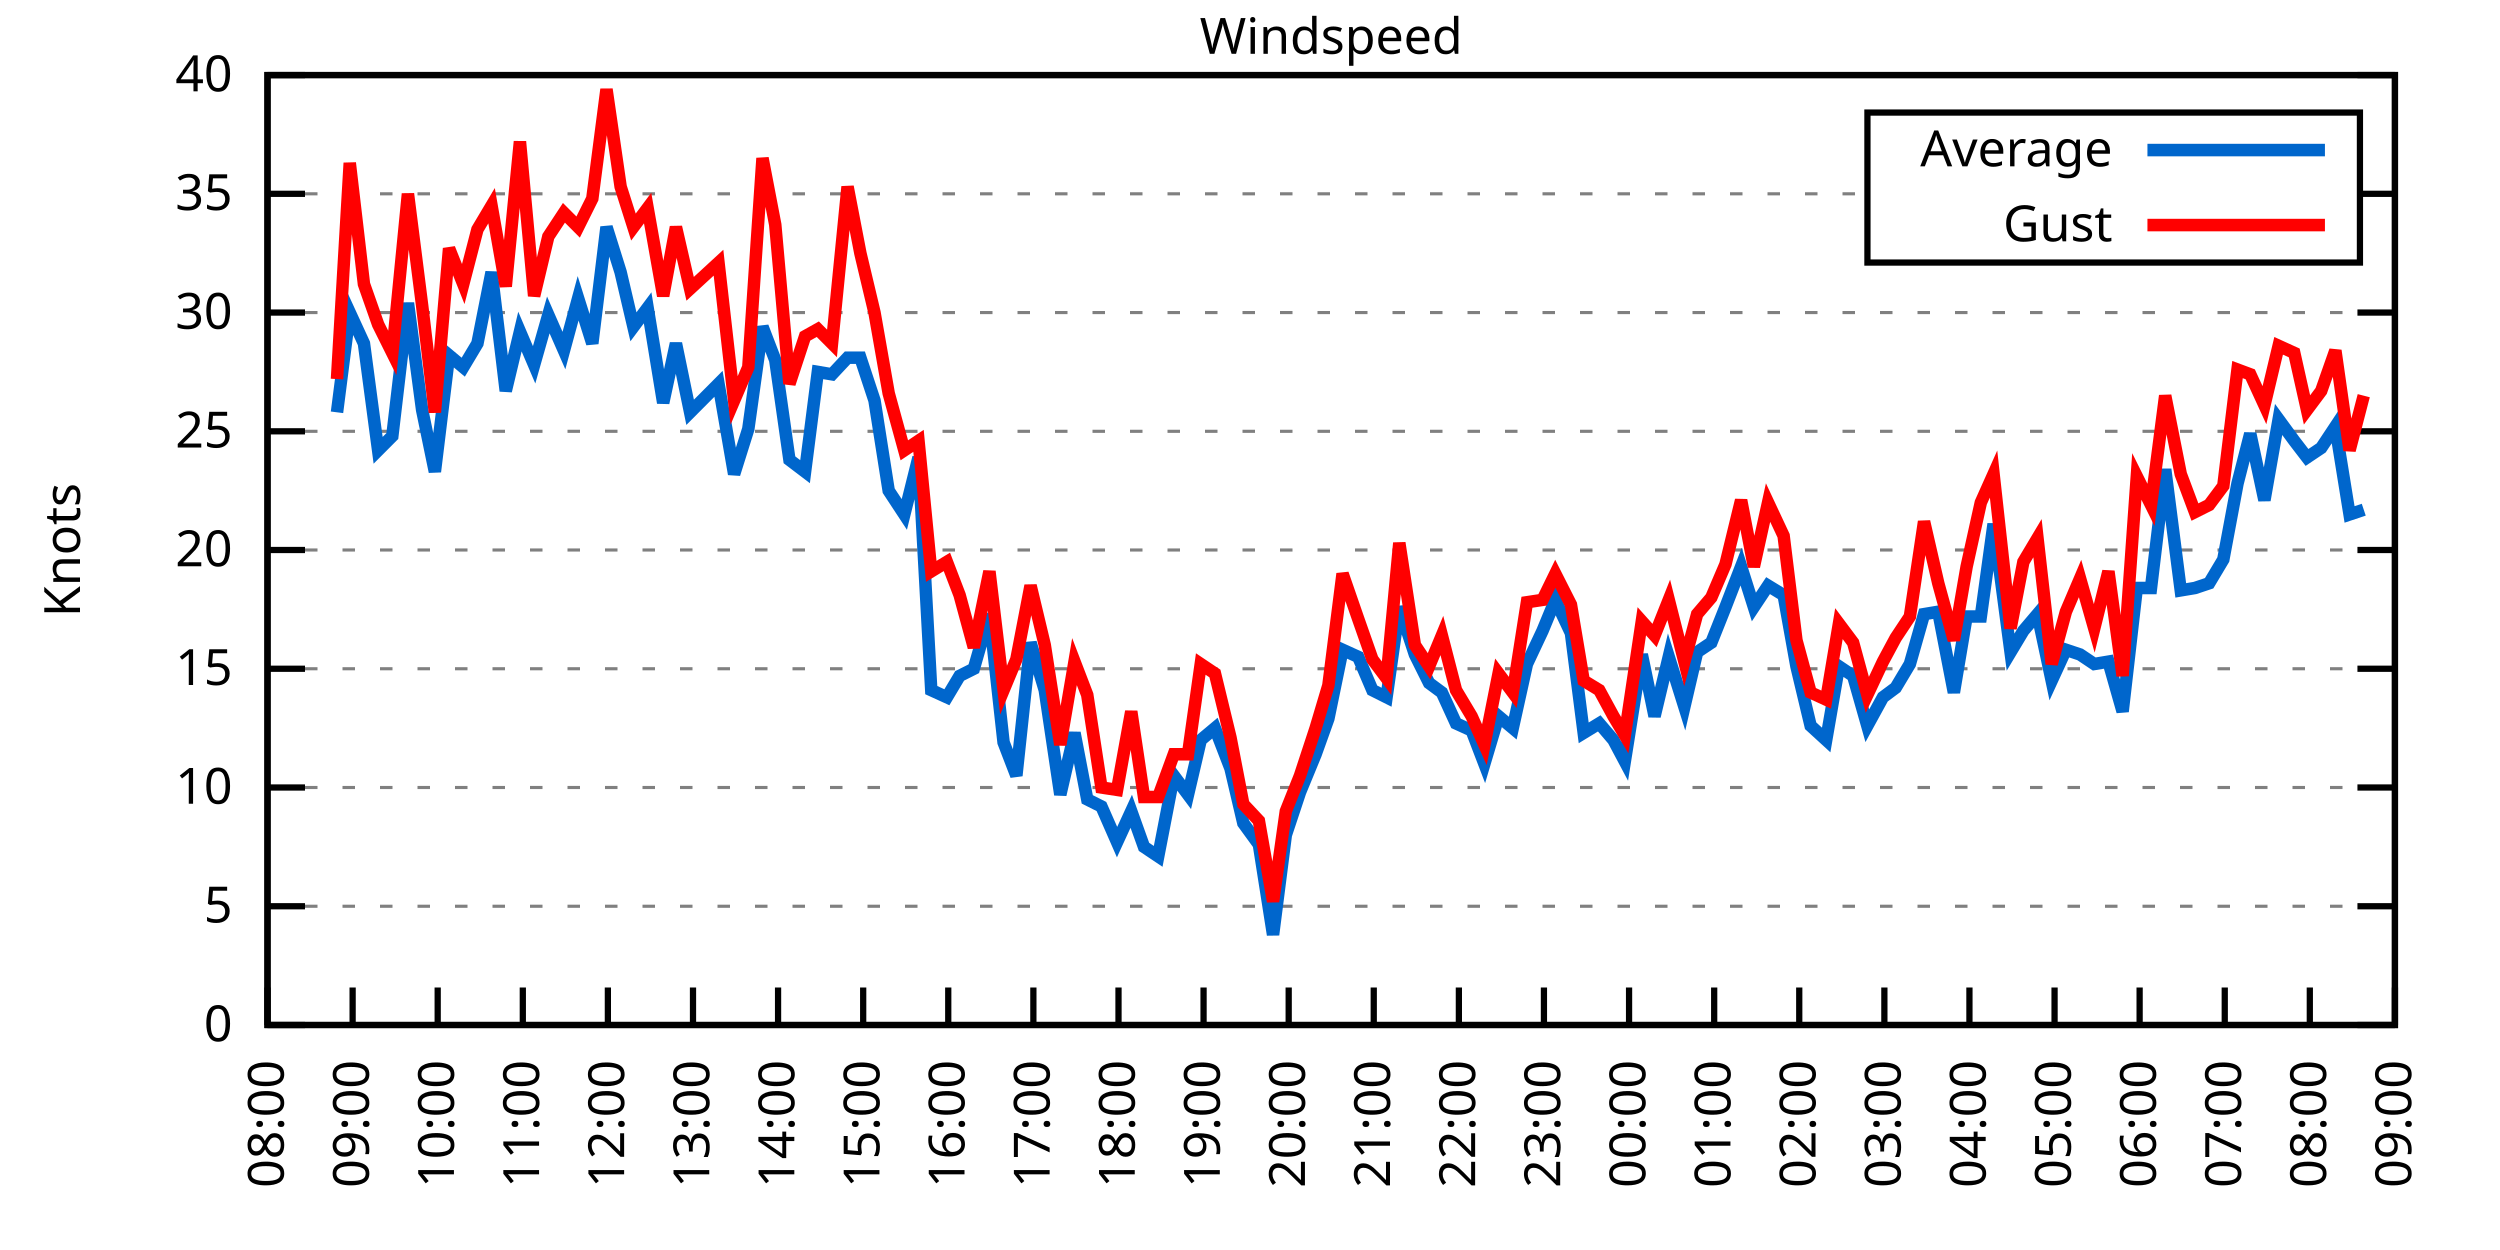
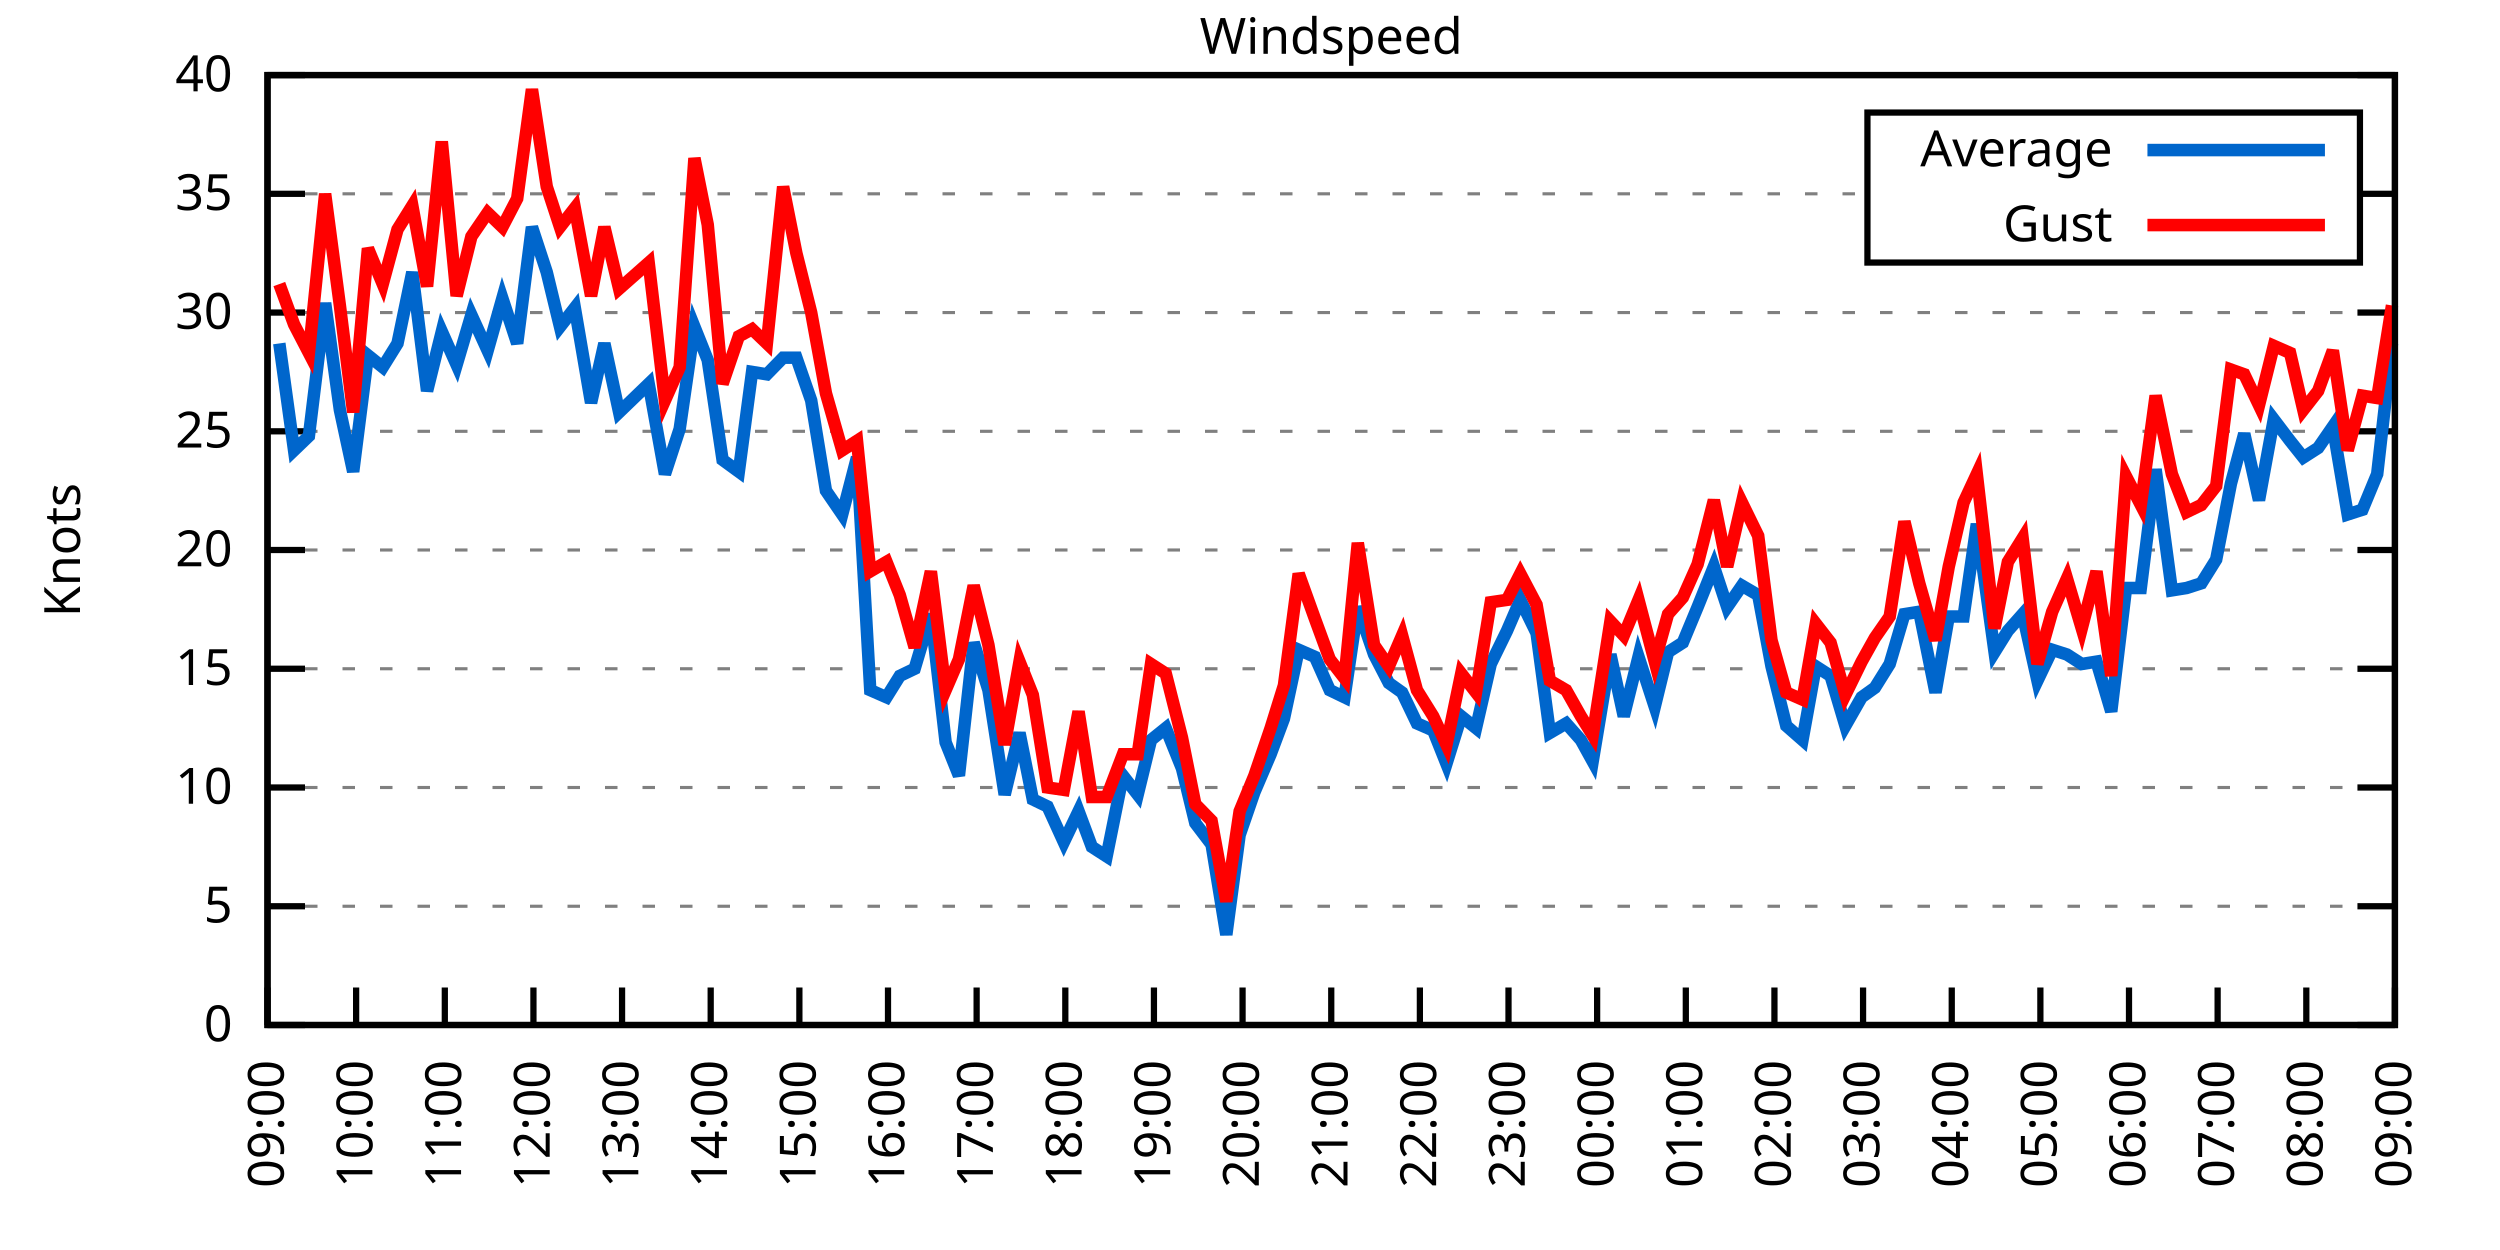
<svg xmlns="http://www.w3.org/2000/svg" xmlns:xlink="http://www.w3.org/1999/xlink" width="400" height="200" viewBox="0 0 400 200">
  <g id="gnuplot_canvas">
    <rect x="0" y="0" width="400" height="200" fill="none" />
    <defs>
      <circle id="gpDot" r="0.5" stroke-width="0.5" stroke="currentColor" />
      <path id="gpPt0" stroke-width="0.333" stroke="currentColor" d="M-1,0 h2 M0,-1 v2" />
      <path id="gpPt1" stroke-width="0.333" stroke="currentColor" d="M-1,-1 L1,1 M1,-1 L-1,1" />
      <path id="gpPt2" stroke-width="0.333" stroke="currentColor" d="M-1,0 L1,0 M0,-1 L0,1 M-1,-1 L1,1 M-1,1 L1,-1" />
      <rect id="gpPt3" stroke-width="0.333" stroke="currentColor" x="-1" y="-1" width="2" height="2" />
      <rect id="gpPt4" stroke-width="0.333" stroke="currentColor" fill="currentColor" x="-1" y="-1" width="2" height="2" />
      <circle id="gpPt5" stroke-width="0.333" stroke="currentColor" cx="0" cy="0" r="1" />
      <use xlink:href="#gpPt5" id="gpPt6" fill="currentColor" stroke="none" />
      <path id="gpPt7" stroke-width="0.333" stroke="currentColor" d="M0,-1.33 L-1.33,0.67 L1.33,0.67 z" />
      <use xlink:href="#gpPt7" id="gpPt8" fill="currentColor" stroke="none" />
      <use xlink:href="#gpPt7" id="gpPt9" stroke="currentColor" transform="rotate(180)" />
      <use xlink:href="#gpPt9" id="gpPt10" fill="currentColor" stroke="none" />
      <use xlink:href="#gpPt3" id="gpPt11" stroke="currentColor" transform="rotate(45)" />
      <use xlink:href="#gpPt11" id="gpPt12" fill="currentColor" stroke="none" />
      <path id="gpPt13" stroke-width="0.333" stroke="currentColor" d="M0,1.330 L1.265,0.411 L0.782,-1.067 L-0.782,-1.076 L-1.265,0.411 z" />
      <use xlink:href="#gpPt13" id="gpPt14" fill="currentColor" stroke="none" />
      <filter id="textbox" filterUnits="objectBoundingBox" x="0" y="0" height="1" width="1">
        <feFlood flood-color="white" flood-opacity="1" result="bgnd" />
        <feComposite in="SourceGraphic" in2="bgnd" operator="atop" />
      </filter>
      <filter id="greybox" filterUnits="objectBoundingBox" x="0" y="0" height="1" width="1">
        <feFlood flood-color="lightgrey" flood-opacity="1" result="grey" />
        <feComposite in="SourceGraphic" in2="grey" operator="atop" />
      </filter>
    </defs>
    <g fill="none" color="white" stroke="currentColor" stroke-width="1.00" stroke-linecap="butt" stroke-linejoin="miter">
</g>
    <g fill="none" color="black" stroke="currentColor" stroke-width="1.00" stroke-linecap="butt" stroke-linejoin="miter">
      <g stroke="none" shape-rendering="crispEdges">
        <polygon fill="rgb(255, 255, 255)" points="42.80,164.00 383.18,164.00 383.18,12.02 42.80,12.02 " />
      </g>
    </g>
    <g fill="none" color="black" stroke="currentColor" stroke-width="1.00" stroke-linecap="butt" stroke-linejoin="miter">
</g>
    <g fill="none" color="black" stroke="black" stroke-width="0.50" stroke-linecap="butt" stroke-linejoin="miter">
</g>
    <g fill="none" color="gray" stroke="currentColor" stroke-width="0.50" stroke-linecap="butt" stroke-linejoin="miter">
      <path stroke="gray" stroke-dasharray="2,4" class="gridline" d="M42.80,164.00 L383.19,164.00  " />
    </g>
    <g fill="none" color="gray" stroke="gray" stroke-width="1.00" stroke-linecap="butt" stroke-linejoin="miter">
</g>
    <g fill="none" color="black" stroke="currentColor" stroke-width="1.00" stroke-linecap="butt" stroke-linejoin="miter">
      <path stroke="black" d="M42.80,164.00 L48.80,164.00 M383.19,164.00 L377.19,164.00  " />
      <g transform="translate(37.20,166.60)" stroke="none" fill="black" font-family="Sans" font-size="8.00" text-anchor="end">
        <text>
          <tspan font-family="Sans"> 0</tspan>
        </text>
      </g>
    </g>
    <g fill="none" color="black" stroke="currentColor" stroke-width="1.00" stroke-linecap="butt" stroke-linejoin="miter">
</g>
    <g fill="none" color="black" stroke="black" stroke-width="0.50" stroke-linecap="butt" stroke-linejoin="miter">
</g>
    <g fill="none" color="gray" stroke="currentColor" stroke-width="0.50" stroke-linecap="butt" stroke-linejoin="miter">
      <path stroke="gray" stroke-dasharray="2,4" class="gridline" d="M42.80,145.00 L383.19,145.00  " />
    </g>
    <g fill="none" color="gray" stroke="gray" stroke-width="1.00" stroke-linecap="butt" stroke-linejoin="miter">
</g>
    <g fill="none" color="black" stroke="currentColor" stroke-width="1.00" stroke-linecap="butt" stroke-linejoin="miter">
      <path stroke="black" d="M42.80,145.00 L48.80,145.00 M383.19,145.00 L377.19,145.00  " />
      <g transform="translate(37.20,147.60)" stroke="none" fill="black" font-family="Sans" font-size="8.00" text-anchor="end">
        <text>
          <tspan font-family="Sans"> 5</tspan>
        </text>
      </g>
    </g>
    <g fill="none" color="black" stroke="currentColor" stroke-width="1.00" stroke-linecap="butt" stroke-linejoin="miter">
</g>
    <g fill="none" color="black" stroke="black" stroke-width="0.50" stroke-linecap="butt" stroke-linejoin="miter">
</g>
    <g fill="none" color="gray" stroke="currentColor" stroke-width="0.50" stroke-linecap="butt" stroke-linejoin="miter">
      <path stroke="gray" stroke-dasharray="2,4" class="gridline" d="M42.80,126.00 L383.19,126.00  " />
    </g>
    <g fill="none" color="gray" stroke="gray" stroke-width="1.00" stroke-linecap="butt" stroke-linejoin="miter">
</g>
    <g fill="none" color="black" stroke="currentColor" stroke-width="1.00" stroke-linecap="butt" stroke-linejoin="miter">
      <path stroke="black" d="M42.80,126.00 L48.80,126.00 M383.19,126.00 L377.19,126.00  " />
      <g transform="translate(37.20,128.60)" stroke="none" fill="black" font-family="Sans" font-size="8.00" text-anchor="end">
        <text>
          <tspan font-family="Sans"> 10</tspan>
        </text>
      </g>
    </g>
    <g fill="none" color="black" stroke="currentColor" stroke-width="1.00" stroke-linecap="butt" stroke-linejoin="miter">
</g>
    <g fill="none" color="black" stroke="black" stroke-width="0.50" stroke-linecap="butt" stroke-linejoin="miter">
</g>
    <g fill="none" color="gray" stroke="currentColor" stroke-width="0.50" stroke-linecap="butt" stroke-linejoin="miter">
      <path stroke="gray" stroke-dasharray="2,4" class="gridline" d="M42.80,107.00 L383.19,107.00  " />
    </g>
    <g fill="none" color="gray" stroke="gray" stroke-width="1.00" stroke-linecap="butt" stroke-linejoin="miter">
</g>
    <g fill="none" color="black" stroke="currentColor" stroke-width="1.00" stroke-linecap="butt" stroke-linejoin="miter">
      <path stroke="black" d="M42.80,107.00 L48.80,107.00 M383.19,107.00 L377.19,107.00  " />
      <g transform="translate(37.20,109.60)" stroke="none" fill="black" font-family="Sans" font-size="8.00" text-anchor="end">
        <text>
          <tspan font-family="Sans"> 15</tspan>
        </text>
      </g>
    </g>
    <g fill="none" color="black" stroke="currentColor" stroke-width="1.00" stroke-linecap="butt" stroke-linejoin="miter">
</g>
    <g fill="none" color="black" stroke="black" stroke-width="0.50" stroke-linecap="butt" stroke-linejoin="miter">
</g>
    <g fill="none" color="gray" stroke="currentColor" stroke-width="0.50" stroke-linecap="butt" stroke-linejoin="miter">
      <path stroke="gray" stroke-dasharray="2,4" class="gridline" d="M42.80,88.00 L383.19,88.00  " />
    </g>
    <g fill="none" color="gray" stroke="gray" stroke-width="1.00" stroke-linecap="butt" stroke-linejoin="miter">
</g>
    <g fill="none" color="black" stroke="currentColor" stroke-width="1.00" stroke-linecap="butt" stroke-linejoin="miter">
      <path stroke="black" d="M42.80,88.00 L48.80,88.00 M383.19,88.00 L377.19,88.00  " />
      <g transform="translate(37.20,90.60)" stroke="none" fill="black" font-family="Sans" font-size="8.00" text-anchor="end">
        <text>
          <tspan font-family="Sans"> 20</tspan>
        </text>
      </g>
    </g>
    <g fill="none" color="black" stroke="currentColor" stroke-width="1.00" stroke-linecap="butt" stroke-linejoin="miter">
</g>
    <g fill="none" color="black" stroke="black" stroke-width="0.50" stroke-linecap="butt" stroke-linejoin="miter">
</g>
    <g fill="none" color="gray" stroke="currentColor" stroke-width="0.50" stroke-linecap="butt" stroke-linejoin="miter">
      <path stroke="gray" stroke-dasharray="2,4" class="gridline" d="M42.80,69.01 L383.19,69.01  " />
    </g>
    <g fill="none" color="gray" stroke="gray" stroke-width="1.00" stroke-linecap="butt" stroke-linejoin="miter">
</g>
    <g fill="none" color="black" stroke="currentColor" stroke-width="1.00" stroke-linecap="butt" stroke-linejoin="miter">
      <path stroke="black" d="M42.80,69.01 L48.80,69.01 M383.19,69.01 L377.19,69.01  " />
      <g transform="translate(37.20,71.61)" stroke="none" fill="black" font-family="Sans" font-size="8.00" text-anchor="end">
        <text>
          <tspan font-family="Sans"> 25</tspan>
        </text>
      </g>
    </g>
    <g fill="none" color="black" stroke="currentColor" stroke-width="1.00" stroke-linecap="butt" stroke-linejoin="miter">
</g>
    <g fill="none" color="black" stroke="black" stroke-width="0.50" stroke-linecap="butt" stroke-linejoin="miter">
</g>
    <g fill="none" color="gray" stroke="currentColor" stroke-width="0.50" stroke-linecap="butt" stroke-linejoin="miter">
      <path stroke="gray" stroke-dasharray="2,4" class="gridline" d="M42.80,50.01 L383.19,50.01  " />
    </g>
    <g fill="none" color="gray" stroke="gray" stroke-width="1.00" stroke-linecap="butt" stroke-linejoin="miter">
</g>
    <g fill="none" color="black" stroke="currentColor" stroke-width="1.00" stroke-linecap="butt" stroke-linejoin="miter">
      <path stroke="black" d="M42.80,50.01 L48.80,50.01 M383.19,50.01 L377.19,50.01  " />
      <g transform="translate(37.20,52.61)" stroke="none" fill="black" font-family="Sans" font-size="8.00" text-anchor="end">
        <text>
          <tspan font-family="Sans"> 30</tspan>
        </text>
      </g>
    </g>
    <g fill="none" color="black" stroke="currentColor" stroke-width="1.00" stroke-linecap="butt" stroke-linejoin="miter">
</g>
    <g fill="none" color="black" stroke="black" stroke-width="0.50" stroke-linecap="butt" stroke-linejoin="miter">
</g>
    <g fill="none" color="gray" stroke="currentColor" stroke-width="0.50" stroke-linecap="butt" stroke-linejoin="miter">
      <path stroke="gray" stroke-dasharray="2,4" class="gridline" d="M42.80,31.01 L298.79,31.01 M377.59,31.01 L383.19,31.01  " />
    </g>
    <g fill="none" color="gray" stroke="gray" stroke-width="1.00" stroke-linecap="butt" stroke-linejoin="miter">
</g>
    <g fill="none" color="black" stroke="currentColor" stroke-width="1.00" stroke-linecap="butt" stroke-linejoin="miter">
      <path stroke="black" d="M42.80,31.01 L48.80,31.01 M383.19,31.01 L377.19,31.01  " />
      <g transform="translate(37.20,33.61)" stroke="none" fill="black" font-family="Sans" font-size="8.00" text-anchor="end">
        <text>
          <tspan font-family="Sans"> 35</tspan>
        </text>
      </g>
    </g>
    <g fill="none" color="black" stroke="currentColor" stroke-width="1.00" stroke-linecap="butt" stroke-linejoin="miter">
</g>
    <g fill="none" color="black" stroke="black" stroke-width="0.50" stroke-linecap="butt" stroke-linejoin="miter">
</g>
    <g fill="none" color="gray" stroke="currentColor" stroke-width="0.50" stroke-linecap="butt" stroke-linejoin="miter">
      <path stroke="gray" stroke-dasharray="2,4" class="gridline" d="M42.80,12.01 L383.19,12.01  " />
    </g>
    <g fill="none" color="gray" stroke="gray" stroke-width="1.00" stroke-linecap="butt" stroke-linejoin="miter">
</g>
    <g fill="none" color="black" stroke="currentColor" stroke-width="1.00" stroke-linecap="butt" stroke-linejoin="miter">
      <path stroke="black" d="M42.80,12.01 L48.80,12.01 M383.19,12.01 L377.19,12.01  " />
      <g transform="translate(37.20,14.61)" stroke="none" fill="black" font-family="Sans" font-size="8.00" text-anchor="end">
        <text>
          <tspan font-family="Sans"> 40</tspan>
        </text>
      </g>
    </g>
    <g fill="none" color="black" stroke="currentColor" stroke-width="1.00" stroke-linecap="butt" stroke-linejoin="miter">
      <path stroke="black" d="M42.80,164.00 L42.80,158.00  " />
      <g transform="translate(45.40,169.60) rotate(270.00)" stroke="none" fill="black" font-family="Sans" font-size="8.00" text-anchor="end">
        <text>
-           <tspan font-family="Sans">08:00</tspan>
-         </text>
-       </g>
-     </g>
-     <g fill="none" color="black" stroke="currentColor" stroke-width="1.00" stroke-linecap="butt" stroke-linejoin="miter">
-       <path stroke="black" d="M56.42,164.00 L56.42,158.00  " />
-       <g transform="translate(59.02,169.60) rotate(270.00)" stroke="none" fill="black" font-family="Sans" font-size="8.00" text-anchor="end">
-         <text>
          <tspan font-family="Sans">09:00</tspan>
        </text>
      </g>
    </g>
    <g fill="none" color="black" stroke="currentColor" stroke-width="1.00" stroke-linecap="butt" stroke-linejoin="miter">
-       <path stroke="black" d="M70.03,164.00 L70.03,158.00  " />
-       <g transform="translate(72.63,169.60) rotate(270.00)" stroke="none" fill="black" font-family="Sans" font-size="8.00" text-anchor="end">
+       <path stroke="black" d="M56.98,164.00 L56.98,158.00  " />
+       <g transform="translate(59.58,169.60) rotate(270.00)" stroke="none" fill="black" font-family="Sans" font-size="8.00" text-anchor="end">
        <text>
          <tspan font-family="Sans">10:00</tspan>
        </text>
      </g>
    </g>
    <g fill="none" color="black" stroke="currentColor" stroke-width="1.00" stroke-linecap="butt" stroke-linejoin="miter">
-       <path stroke="black" d="M83.65,164.00 L83.65,158.00  " />
-       <g transform="translate(86.25,169.60) rotate(270.00)" stroke="none" fill="black" font-family="Sans" font-size="8.00" text-anchor="end">
+       <path stroke="black" d="M71.17,164.00 L71.17,158.00  " />
+       <g transform="translate(73.77,169.60) rotate(270.00)" stroke="none" fill="black" font-family="Sans" font-size="8.00" text-anchor="end">
        <text>
          <tspan font-family="Sans">11:00</tspan>
        </text>
      </g>
    </g>
    <g fill="none" color="black" stroke="currentColor" stroke-width="1.00" stroke-linecap="butt" stroke-linejoin="miter">
-       <path stroke="black" d="M97.26,164.00 L97.26,158.00  " />
-       <g transform="translate(99.86,169.60) rotate(270.00)" stroke="none" fill="black" font-family="Sans" font-size="8.00" text-anchor="end">
+       <path stroke="black" d="M85.35,164.00 L85.35,158.00  " />
+       <g transform="translate(87.95,169.60) rotate(270.00)" stroke="none" fill="black" font-family="Sans" font-size="8.00" text-anchor="end">
        <text>
          <tspan font-family="Sans">12:00</tspan>
        </text>
      </g>
    </g>
    <g fill="none" color="black" stroke="currentColor" stroke-width="1.00" stroke-linecap="butt" stroke-linejoin="miter">
-       <path stroke="black" d="M110.88,164.00 L110.88,158.00  " />
-       <g transform="translate(113.48,169.60) rotate(270.00)" stroke="none" fill="black" font-family="Sans" font-size="8.00" text-anchor="end">
+       <path stroke="black" d="M99.53,164.00 L99.53,158.00  " />
+       <g transform="translate(102.13,169.60) rotate(270.00)" stroke="none" fill="black" font-family="Sans" font-size="8.00" text-anchor="end">
        <text>
          <tspan font-family="Sans">13:00</tspan>
        </text>
      </g>
    </g>
    <g fill="none" color="black" stroke="currentColor" stroke-width="1.00" stroke-linecap="butt" stroke-linejoin="miter">
-       <path stroke="black" d="M124.49,164.00 L124.49,158.00  " />
-       <g transform="translate(127.09,169.60) rotate(270.00)" stroke="none" fill="black" font-family="Sans" font-size="8.00" text-anchor="end">
+       <path stroke="black" d="M113.71,164.00 L113.71,158.00  " />
+       <g transform="translate(116.31,169.60) rotate(270.00)" stroke="none" fill="black" font-family="Sans" font-size="8.00" text-anchor="end">
        <text>
          <tspan font-family="Sans">14:00</tspan>
        </text>
      </g>
    </g>
    <g fill="none" color="black" stroke="currentColor" stroke-width="1.00" stroke-linecap="butt" stroke-linejoin="miter">
-       <path stroke="black" d="M138.11,164.00 L138.11,158.00  " />
-       <g transform="translate(140.71,169.60) rotate(270.00)" stroke="none" fill="black" font-family="Sans" font-size="8.00" text-anchor="end">
+       <path stroke="black" d="M127.90,164.00 L127.90,158.00  " />
+       <g transform="translate(130.50,169.60) rotate(270.00)" stroke="none" fill="black" font-family="Sans" font-size="8.00" text-anchor="end">
        <text>
          <tspan font-family="Sans">15:00</tspan>
        </text>
      </g>
    </g>
    <g fill="none" color="black" stroke="currentColor" stroke-width="1.00" stroke-linecap="butt" stroke-linejoin="miter">
-       <path stroke="black" d="M151.72,164.00 L151.72,158.00  " />
-       <g transform="translate(154.32,169.60) rotate(270.00)" stroke="none" fill="black" font-family="Sans" font-size="8.00" text-anchor="end">
+       <path stroke="black" d="M142.08,164.00 L142.08,158.00  " />
+       <g transform="translate(144.68,169.60) rotate(270.00)" stroke="none" fill="black" font-family="Sans" font-size="8.00" text-anchor="end">
        <text>
          <tspan font-family="Sans">16:00</tspan>
        </text>
      </g>
    </g>
    <g fill="none" color="black" stroke="currentColor" stroke-width="1.00" stroke-linecap="butt" stroke-linejoin="miter">
-       <path stroke="black" d="M165.34,164.00 L165.34,158.00  " />
-       <g transform="translate(167.94,169.60) rotate(270.00)" stroke="none" fill="black" font-family="Sans" font-size="8.00" text-anchor="end">
+       <path stroke="black" d="M156.26,164.00 L156.26,158.00  " />
+       <g transform="translate(158.86,169.60) rotate(270.00)" stroke="none" fill="black" font-family="Sans" font-size="8.00" text-anchor="end">
        <text>
          <tspan font-family="Sans">17:00</tspan>
        </text>
      </g>
    </g>
    <g fill="none" color="black" stroke="currentColor" stroke-width="1.00" stroke-linecap="butt" stroke-linejoin="miter">
-       <path stroke="black" d="M178.96,164.00 L178.96,158.00  " />
-       <g transform="translate(181.56,169.60) rotate(270.00)" stroke="none" fill="black" font-family="Sans" font-size="8.00" text-anchor="end">
+       <path stroke="black" d="M170.45,164.00 L170.45,158.00  " />
+       <g transform="translate(173.05,169.60) rotate(270.00)" stroke="none" fill="black" font-family="Sans" font-size="8.00" text-anchor="end">
        <text>
          <tspan font-family="Sans">18:00</tspan>
        </text>
      </g>
    </g>
    <g fill="none" color="black" stroke="currentColor" stroke-width="1.00" stroke-linecap="butt" stroke-linejoin="miter">
-       <path stroke="black" d="M192.57,164.00 L192.57,158.00  " />
-       <g transform="translate(195.17,169.60) rotate(270.00)" stroke="none" fill="black" font-family="Sans" font-size="8.00" text-anchor="end">
+       <path stroke="black" d="M184.63,164.00 L184.63,158.00  " />
+       <g transform="translate(187.23,169.60) rotate(270.00)" stroke="none" fill="black" font-family="Sans" font-size="8.00" text-anchor="end">
        <text>
          <tspan font-family="Sans">19:00</tspan>
        </text>
      </g>
    </g>
    <g fill="none" color="black" stroke="currentColor" stroke-width="1.00" stroke-linecap="butt" stroke-linejoin="miter">
-       <path stroke="black" d="M206.19,164.00 L206.19,158.00  " />
-       <g transform="translate(208.79,169.60) rotate(270.00)" stroke="none" fill="black" font-family="Sans" font-size="8.00" text-anchor="end">
+       <path stroke="black" d="M198.81,164.00 L198.81,158.00  " />
+       <g transform="translate(201.41,169.60) rotate(270.00)" stroke="none" fill="black" font-family="Sans" font-size="8.00" text-anchor="end">
        <text>
          <tspan font-family="Sans">20:00</tspan>
        </text>
      </g>
    </g>
    <g fill="none" color="black" stroke="currentColor" stroke-width="1.00" stroke-linecap="butt" stroke-linejoin="miter">
-       <path stroke="black" d="M219.80,164.00 L219.80,158.00  " />
-       <g transform="translate(222.40,169.60) rotate(270.00)" stroke="none" fill="black" font-family="Sans" font-size="8.00" text-anchor="end">
+       <path stroke="black" d="M213.00,164.00 L213.00,158.00  " />
+       <g transform="translate(215.60,169.60) rotate(270.00)" stroke="none" fill="black" font-family="Sans" font-size="8.00" text-anchor="end">
        <text>
          <tspan font-family="Sans">21:00</tspan>
        </text>
      </g>
    </g>
    <g fill="none" color="black" stroke="currentColor" stroke-width="1.00" stroke-linecap="butt" stroke-linejoin="miter">
-       <path stroke="black" d="M233.42,164.00 L233.42,158.00  " />
-       <g transform="translate(236.02,169.60) rotate(270.00)" stroke="none" fill="black" font-family="Sans" font-size="8.00" text-anchor="end">
+       <path stroke="black" d="M227.18,164.00 L227.18,158.00  " />
+       <g transform="translate(229.78,169.60) rotate(270.00)" stroke="none" fill="black" font-family="Sans" font-size="8.00" text-anchor="end">
        <text>
          <tspan font-family="Sans">22:00</tspan>
        </text>
      </g>
    </g>
    <g fill="none" color="black" stroke="currentColor" stroke-width="1.00" stroke-linecap="butt" stroke-linejoin="miter">
-       <path stroke="black" d="M247.03,164.00 L247.03,158.00  " />
-       <g transform="translate(249.63,169.60) rotate(270.00)" stroke="none" fill="black" font-family="Sans" font-size="8.00" text-anchor="end">
+       <path stroke="black" d="M241.36,164.00 L241.36,158.00  " />
+       <g transform="translate(243.96,169.60) rotate(270.00)" stroke="none" fill="black" font-family="Sans" font-size="8.00" text-anchor="end">
        <text>
          <tspan font-family="Sans">23:00</tspan>
        </text>
      </g>
    </g>
    <g fill="none" color="black" stroke="currentColor" stroke-width="1.00" stroke-linecap="butt" stroke-linejoin="miter">
-       <path stroke="black" d="M260.65,164.00 L260.65,158.00  " />
-       <g transform="translate(263.25,169.60) rotate(270.00)" stroke="none" fill="black" font-family="Sans" font-size="8.00" text-anchor="end">
+       <path stroke="black" d="M255.54,164.00 L255.54,158.00  " />
+       <g transform="translate(258.14,169.60) rotate(270.00)" stroke="none" fill="black" font-family="Sans" font-size="8.00" text-anchor="end">
        <text>
          <tspan font-family="Sans">00:00</tspan>
        </text>
      </g>
    </g>
    <g fill="none" color="black" stroke="currentColor" stroke-width="1.00" stroke-linecap="butt" stroke-linejoin="miter">
-       <path stroke="black" d="M274.27,164.00 L274.27,158.00  " />
-       <g transform="translate(276.87,169.60) rotate(270.00)" stroke="none" fill="black" font-family="Sans" font-size="8.00" text-anchor="end">
+       <path stroke="black" d="M269.73,164.00 L269.73,158.00  " />
+       <g transform="translate(272.33,169.60) rotate(270.00)" stroke="none" fill="black" font-family="Sans" font-size="8.00" text-anchor="end">
        <text>
          <tspan font-family="Sans">01:00</tspan>
        </text>
      </g>
    </g>
    <g fill="none" color="black" stroke="currentColor" stroke-width="1.00" stroke-linecap="butt" stroke-linejoin="miter">
-       <path stroke="black" d="M287.88,164.00 L287.88,158.00  " />
-       <g transform="translate(290.48,169.60) rotate(270.00)" stroke="none" fill="black" font-family="Sans" font-size="8.00" text-anchor="end">
+       <path stroke="black" d="M283.91,164.00 L283.91,158.00  " />
+       <g transform="translate(286.51,169.60) rotate(270.00)" stroke="none" fill="black" font-family="Sans" font-size="8.00" text-anchor="end">
        <text>
          <tspan font-family="Sans">02:00</tspan>
        </text>
      </g>
    </g>
    <g fill="none" color="black" stroke="currentColor" stroke-width="1.00" stroke-linecap="butt" stroke-linejoin="miter">
-       <path stroke="black" d="M301.50,164.00 L301.50,158.00  " />
-       <g transform="translate(304.10,169.60) rotate(270.00)" stroke="none" fill="black" font-family="Sans" font-size="8.00" text-anchor="end">
+       <path stroke="black" d="M298.09,164.00 L298.09,158.00  " />
+       <g transform="translate(300.69,169.60) rotate(270.00)" stroke="none" fill="black" font-family="Sans" font-size="8.00" text-anchor="end">
        <text>
          <tspan font-family="Sans">03:00</tspan>
        </text>
      </g>
    </g>
    <g fill="none" color="black" stroke="currentColor" stroke-width="1.00" stroke-linecap="butt" stroke-linejoin="miter">
-       <path stroke="black" d="M315.11,164.00 L315.11,158.00  " />
-       <g transform="translate(317.71,169.60) rotate(270.00)" stroke="none" fill="black" font-family="Sans" font-size="8.00" text-anchor="end">
+       <path stroke="black" d="M312.28,164.00 L312.28,158.00  " />
+       <g transform="translate(314.88,169.60) rotate(270.00)" stroke="none" fill="black" font-family="Sans" font-size="8.00" text-anchor="end">
        <text>
          <tspan font-family="Sans">04:00</tspan>
        </text>
      </g>
    </g>
    <g fill="none" color="black" stroke="currentColor" stroke-width="1.00" stroke-linecap="butt" stroke-linejoin="miter">
-       <path stroke="black" d="M328.73,164.00 L328.73,158.00  " />
-       <g transform="translate(331.33,169.60) rotate(270.00)" stroke="none" fill="black" font-family="Sans" font-size="8.00" text-anchor="end">
+       <path stroke="black" d="M326.46,164.00 L326.46,158.00  " />
+       <g transform="translate(329.06,169.60) rotate(270.00)" stroke="none" fill="black" font-family="Sans" font-size="8.00" text-anchor="end">
        <text>
          <tspan font-family="Sans">05:00</tspan>
        </text>
      </g>
    </g>
    <g fill="none" color="black" stroke="currentColor" stroke-width="1.00" stroke-linecap="butt" stroke-linejoin="miter">
-       <path stroke="black" d="M342.34,164.00 L342.34,158.00  " />
-       <g transform="translate(344.94,169.60) rotate(270.00)" stroke="none" fill="black" font-family="Sans" font-size="8.00" text-anchor="end">
+       <path stroke="black" d="M340.64,164.00 L340.64,158.00  " />
+       <g transform="translate(343.24,169.60) rotate(270.00)" stroke="none" fill="black" font-family="Sans" font-size="8.00" text-anchor="end">
        <text>
          <tspan font-family="Sans">06:00</tspan>
        </text>
      </g>
    </g>
    <g fill="none" color="black" stroke="currentColor" stroke-width="1.00" stroke-linecap="butt" stroke-linejoin="miter">
-       <path stroke="black" d="M355.96,164.00 L355.96,158.00  " />
-       <g transform="translate(358.56,169.60) rotate(270.00)" stroke="none" fill="black" font-family="Sans" font-size="8.00" text-anchor="end">
+       <path stroke="black" d="M354.82,164.00 L354.82,158.00  " />
+       <g transform="translate(357.42,169.60) rotate(270.00)" stroke="none" fill="black" font-family="Sans" font-size="8.00" text-anchor="end">
        <text>
          <tspan font-family="Sans">07:00</tspan>
        </text>
      </g>
    </g>
    <g fill="none" color="black" stroke="currentColor" stroke-width="1.00" stroke-linecap="butt" stroke-linejoin="miter">
-       <path stroke="black" d="M369.57,164.00 L369.57,158.00  " />
-       <g transform="translate(372.17,169.60) rotate(270.00)" stroke="none" fill="black" font-family="Sans" font-size="8.00" text-anchor="end">
+       <path stroke="black" d="M369.01,164.00 L369.01,158.00  " />
+       <g transform="translate(371.61,169.60) rotate(270.00)" stroke="none" fill="black" font-family="Sans" font-size="8.00" text-anchor="end">
        <text>
          <tspan font-family="Sans">08:00</tspan>
        </text>
      </g>
    </g>
    <g fill="none" color="black" stroke="currentColor" stroke-width="1.00" stroke-linecap="butt" stroke-linejoin="miter">
      <path stroke="black" d="M383.19,164.00 L383.19,158.00  " />
      <g transform="translate(385.79,169.60) rotate(270.00)" stroke="none" fill="black" font-family="Sans" font-size="8.00" text-anchor="end">
        <text>
          <tspan font-family="Sans">09:00</tspan>
        </text>
      </g>
    </g>
    <g fill="none" color="black" stroke="currentColor" stroke-width="1.00" stroke-linecap="butt" stroke-linejoin="miter">
</g>
    <g fill="none" color="black" stroke="currentColor" stroke-width="1.00" stroke-linecap="butt" stroke-linejoin="miter">
      <path stroke="black" d="M42.80,12.01 L42.80,164.00 L383.19,164.00 L383.19,12.01 L42.80,12.01 Z  " />
    </g>
    <g fill="none" color="black" stroke="currentColor" stroke-width="1.00" stroke-linecap="butt" stroke-linejoin="miter">
</g>
    <g fill="none" color="black" stroke="currentColor" stroke-width="1.00" stroke-linecap="butt" stroke-linejoin="miter">
      <path stroke="black" d="M298.79,42.01 L298.79,18.01 L377.59,18.01 L377.59,42.01 L298.79,42.01 Z  " />
    </g>
    <g id="Windspeed_plot_1">
      <g fill="none" color="white" stroke="black" stroke-width="2.00" stroke-linecap="butt" stroke-linejoin="miter">
</g>
      <g fill="none" color="black" stroke="currentColor" stroke-width="2.00" stroke-linecap="butt" stroke-linejoin="miter">
        <g transform="translate(337.99,26.61)" stroke="none" fill="black" font-family="Sans" font-size="8.00" text-anchor="end">
          <text>
            <tspan font-family="Sans">Average</tspan>
          </text>
        </g>
      </g>
      <g fill="none" color="black" stroke="currentColor" stroke-width="2.00" stroke-linecap="butt" stroke-linejoin="miter">
-         <path stroke="rgb(  0, 102, 204)" d="M343.59,24.01 L371.99,24.01 M53.92,65.97 L55.96,50.01 L58.23,54.95 L60.50,72.05 L62.77,69.77 L65.27,48.49   L67.54,65.59 L69.58,75.47 L71.85,56.85 L74.12,58.75 L76.39,54.95 L78.65,43.55 L80.92,62.55 L83.19,53.05   L85.46,58.37 L87.73,50.39 L90.23,56.09 L92.50,47.73 L94.77,54.95 L97.04,36.33 L99.30,43.55 L101.35,52.29   L103.62,49.25 L106.11,64.45 L108.15,54.95 L110.42,65.97 L114.96,61.41 L117.46,75.85 L119.73,68.63 L122.00,52.29   L124.04,57.61 L126.31,73.57 L128.81,75.47 L130.85,59.51 L133.12,59.89 L135.61,57.23 L137.66,57.23 L139.92,64.07   L142.19,78.51 L144.69,82.31 L146.96,73.19 L149.00,110.42 L151.50,111.56 L153.54,108.14 L155.81,107.00 L158.31,98.26   L160.57,118.78 L162.62,124.10 L164.89,102.82 L167.16,110.42 L169.65,127.14 L171.92,117.26 L173.96,127.90 L176.23,129.04   L178.73,134.74 L181.00,129.80 L183.04,135.50 L185.31,137.02 L187.81,124.10 L190.08,127.14 L192.12,118.40 L194.39,116.50   L196.88,122.96 L198.93,131.70 L201.42,135.12 L203.69,149.56 L205.73,133.60 L208.00,126.76 L210.50,120.68 L212.54,114.98   L214.81,103.96 L217.31,105.10 L219.58,110.42 L221.85,111.56 L223.89,97.12 L226.38,104.72 L228.65,109.28 L230.70,110.80   L232.96,115.74 L235.46,116.88 L237.50,122.20 L239.77,114.60 L242.04,116.50 L244.31,106.24 L246.81,100.92 L248.85,95.98   L251.35,101.30 L253.39,117.26 L255.88,115.74 L258.15,118.40 L259.97,121.82 L262.69,104.72 L264.73,114.60 L267.00,105.10   L269.50,113.08 L271.54,104.34 L273.81,102.82 L276.08,97.12 L278.58,90.66 L280.62,97.12 L282.89,93.70 L285.38,95.22   L287.43,106.62 L289.70,116.12 L292.19,118.40 L294.23,106.62 L296.50,108.14 L298.77,116.12 L301.27,111.56 L303.31,110.04   L305.58,106.24 L307.85,98.26 L310.12,97.88 L312.62,110.80 L314.66,98.64 L316.93,98.64 L318.97,83.83 L321.69,104.34   L323.74,100.92 L326.00,98.26 L328.27,108.90 L330.54,103.96 L332.81,104.72 L335.08,106.24 L337.35,105.86 L339.62,113.84   L341.89,94.08 L344.16,94.08 L346.43,75.09 L348.92,94.46 L351.19,94.08 L353.46,93.32 L355.73,89.52 L358.00,77.37   L360.04,69.39 L362.31,80.03 L364.58,67.11 L367.08,70.53 L369.12,73.19 L371.39,71.67 L373.66,68.25 L375.93,82.31   L378.20,81.55  " />
+         <path stroke="rgb(  0, 102, 204)" d="M343.59,24.01 L371.99,24.01 M44.69,54.95 L47.05,72.05 L49.42,69.77 L52.02,48.49 L54.38,65.59 L56.51,75.47   L58.87,56.85 L61.24,58.75 L63.60,54.95 L65.97,43.55 L68.33,62.55 L70.69,53.05 L73.06,58.37 L75.42,50.39   L78.02,56.09 L80.38,47.73 L82.75,54.95 L85.11,36.33 L87.48,43.55 L89.60,52.29 L91.97,49.25 L94.57,64.45   L96.70,54.95 L99.06,65.97 L103.79,61.41 L106.39,75.85 L108.75,68.63 L111.11,52.29 L113.24,57.61 L115.61,73.57   L118.21,75.47 L120.33,59.51 L122.70,59.89 L125.30,57.23 L127.42,57.23 L129.79,64.07 L132.15,78.51 L134.75,82.31   L137.12,73.19 L139.24,110.42 L141.84,111.56 L143.97,108.14 L146.34,107.00 L148.94,98.26 L151.30,118.78 L153.43,124.10   L155.79,102.82 L158.15,110.42 L160.75,127.14 L163.12,117.26 L165.25,127.90 L167.61,129.04 L170.21,134.74 L172.57,129.80   L174.70,135.50 L177.06,137.02 L179.67,124.10 L182.03,127.14 L184.16,118.40 L186.52,116.50 L189.12,122.96 L191.25,131.70   L193.85,135.12 L196.21,149.56 L198.34,133.60 L200.70,126.76 L203.30,120.68 L205.43,114.98 L207.79,103.96 L210.39,105.10   L212.76,110.42 L215.12,111.56 L217.25,97.12 L219.85,104.72 L222.21,109.28 L224.34,110.80 L226.71,115.74 L229.31,116.88   L231.43,122.20 L233.80,114.60 L236.16,116.50 L238.52,106.24 L241.12,100.92 L243.25,95.98 L245.85,101.30 L247.98,117.26   L250.58,115.74 L252.94,118.40 L254.83,121.82 L257.67,104.72 L259.80,114.60 L262.16,105.10 L264.76,113.08 L266.89,104.34   L269.25,102.82 L271.62,97.12 L274.22,90.66 L276.35,97.12 L278.71,93.70 L281.31,95.22 L283.44,106.62 L285.80,116.12   L288.40,118.40 L290.53,106.62 L292.89,108.14 L295.26,116.12 L297.86,111.56 L299.98,110.04 L302.35,106.24 L304.71,98.26   L307.08,97.88 L309.68,110.80 L311.80,98.64 L314.17,98.64 L316.29,83.83 L319.13,104.34 L321.26,100.92 L323.62,98.26   L325.99,108.90 L328.35,103.96 L330.71,104.72 L333.08,106.24 L335.44,105.86 L337.80,113.84 L340.17,94.08 L342.53,94.08   L344.90,75.09 L347.50,94.46 L349.86,94.08 L352.22,93.32 L354.59,89.52 L356.95,77.37 L359.08,69.39 L361.44,80.03   L363.81,67.11 L366.41,70.53 L368.53,73.19 L370.90,71.67 L373.26,68.25 L375.63,82.31 L377.99,81.55 L380.35,75.85   L382.72,54.95  " />
      </g>
    </g>
    <g id="Windspeed_plot_2">
      <g fill="none" color="black" stroke="currentColor" stroke-width="2.00" stroke-linecap="butt" stroke-linejoin="miter">
        <g transform="translate(337.99,38.61)" stroke="none" fill="black" font-family="Sans" font-size="8.00" text-anchor="end">
          <text>
            <tspan font-family="Sans">Gust</tspan>
          </text>
        </g>
      </g>
      <g fill="none" color="black" stroke="currentColor" stroke-width="2.00" stroke-linecap="butt" stroke-linejoin="miter">
-         <path stroke="rgb(255,   0,   0)" d="M343.59,36.01 L371.99,36.01 M53.92,60.65 L55.96,26.07 L58.23,45.45 L60.50,51.91 L62.77,56.47 L65.27,31.01   L67.54,48.87 L69.58,65.97 L71.85,39.75 L74.12,45.45 L76.39,36.71 L78.65,32.91 L80.92,45.83 L83.19,22.65   L85.46,47.35 L87.73,37.85 L90.23,34.05 L92.50,36.33 L94.77,31.77 L97.04,14.29 L99.30,29.87 L101.35,36.33   L103.62,33.29 L106.11,47.35 L108.15,36.33 L110.42,46.21 L114.96,42.03 L117.46,64.07 L119.73,58.75 L122.00,25.31   L124.04,35.95 L126.31,61.41 L128.81,53.81 L130.85,52.67 L133.12,54.95 L135.61,29.87 L137.66,40.51 L139.92,50.01   L142.19,62.93 L144.69,72.05 L146.96,70.53 L149.00,91.42 L151.50,89.90 L153.54,95.22 L155.81,103.58 L158.31,91.42   L160.57,110.42 L162.62,105.48 L164.89,93.70 L167.16,103.20 L169.65,119.16 L171.92,105.86 L173.96,111.18 L176.23,126.00   L178.73,126.38 L181.00,113.84 L183.04,127.52 L185.31,127.52 L187.81,120.68 L190.08,120.68 L192.12,106.24 L194.39,107.76   L196.88,118.02 L198.93,128.66 L201.42,131.32 L203.69,144.24 L205.73,129.80 L208.00,124.10 L210.50,116.50 L212.54,109.66   L214.81,91.80 L217.31,99.02 L219.58,105.48 L221.85,108.52 L223.89,86.87 L226.38,103.20 L228.65,106.62 L230.70,101.68   L232.96,110.42 L235.46,114.60 L237.50,119.16 L239.77,107.76 L242.04,110.80 L244.31,96.36 L246.81,95.98 L248.85,91.80   L251.35,96.74 L253.39,108.90 L255.88,110.42 L258.15,114.60 L259.97,117.64 L262.69,99.40 L264.73,101.68 L267.00,95.98   L269.50,105.86 L271.54,98.26 L273.81,95.60 L276.08,90.28 L278.58,80.03 L280.62,90.66 L282.89,80.41 L285.38,85.73   L287.43,102.44 L289.70,110.80 L292.19,111.94 L294.23,99.78 L296.50,102.82 L298.77,111.18 L301.27,105.86 L303.31,102.06   L305.58,98.64 L307.85,83.45 L310.12,93.32 L312.62,102.44 L314.66,90.66 L316.93,80.41 L318.97,75.85 L321.69,100.54   L323.74,89.90 L326.00,86.11 L328.27,106.24 L330.54,97.88 L332.81,92.56 L335.08,100.54 L337.35,91.42 L339.62,108.14   L341.89,76.23 L344.16,80.79 L346.43,63.31 L348.92,75.85 L351.19,81.93 L353.46,80.79 L355.73,77.75 L358.00,59.13   L360.04,59.89 L362.31,64.83 L364.58,55.33 L367.08,56.47 L369.12,65.59 L371.39,62.55 L373.66,56.09 L375.93,72.05   L378.20,63.31  " />
+         <path stroke="rgb(255,   0,   0)" d="M343.59,36.01 L371.99,36.01 M44.69,45.45 L47.05,51.91 L49.42,56.47 L52.02,31.01 L54.38,48.87 L56.51,65.97   L58.87,39.75 L61.24,45.45 L63.60,36.71 L65.97,32.91 L68.33,45.83 L70.69,22.65 L73.06,47.35 L75.42,37.85   L78.02,34.05 L80.38,36.33 L82.75,31.77 L85.11,14.29 L87.48,29.87 L89.60,36.33 L91.97,33.29 L94.57,47.35   L96.70,36.33 L99.06,46.21 L103.79,42.03 L106.39,64.07 L108.75,58.75 L111.11,25.31 L113.24,35.95 L115.61,61.41   L118.21,53.81 L120.33,52.67 L122.70,54.95 L125.30,29.87 L127.42,40.51 L129.79,50.01 L132.15,62.93 L134.75,72.05   L137.12,70.53 L139.24,91.42 L141.84,89.90 L143.97,95.22 L146.34,103.58 L148.94,91.42 L151.30,110.42 L153.43,105.48   L155.79,93.70 L158.15,103.20 L160.75,119.16 L163.12,105.86 L165.25,111.18 L167.61,126.00 L170.21,126.38 L172.57,113.84   L174.70,127.52 L177.06,127.52 L179.67,120.68 L182.03,120.68 L184.16,106.24 L186.52,107.76 L189.12,118.02 L191.25,128.66   L193.85,131.32 L196.21,144.24 L198.34,129.80 L200.70,124.10 L203.30,116.50 L205.43,109.66 L207.79,91.80 L210.39,99.02   L212.76,105.48 L215.12,108.52 L217.25,86.87 L219.85,103.20 L222.21,106.62 L224.34,101.68 L226.71,110.42 L229.31,114.60   L231.43,119.16 L233.80,107.76 L236.16,110.80 L238.52,96.36 L241.12,95.98 L243.25,91.80 L245.85,96.74 L247.98,108.90   L250.58,110.42 L252.94,114.60 L254.83,117.64 L257.67,99.40 L259.80,101.68 L262.16,95.98 L264.76,105.86 L266.89,98.26   L269.25,95.60 L271.62,90.28 L274.22,80.03 L276.35,90.66 L278.71,80.41 L281.31,85.73 L283.44,102.44 L285.80,110.80   L288.40,111.94 L290.53,99.78 L292.89,102.82 L295.26,111.18 L297.86,105.86 L299.98,102.06 L302.35,98.64 L304.71,83.45   L307.08,93.32 L309.68,102.44 L311.80,90.66 L314.17,80.41 L316.29,75.85 L319.13,100.54 L321.26,89.90 L323.62,86.11   L325.99,106.24 L328.35,97.88 L330.71,92.56 L333.08,100.54 L335.44,91.42 L337.80,108.14 L340.17,76.23 L342.53,80.79   L344.90,63.31 L347.50,75.85 L349.86,81.93 L352.22,80.79 L354.59,77.75 L356.95,59.13 L359.08,59.89 L361.44,64.83   L363.81,55.33 L366.41,56.47 L368.53,65.59 L370.90,62.55 L373.26,56.09 L375.63,72.05 L377.99,63.31 L380.35,63.69   L382.72,48.87  " />
      </g>
    </g>
    <g fill="none" color="black" stroke="currentColor" stroke-width="2.00" stroke-linecap="butt" stroke-linejoin="miter">
</g>
    <g fill="none" color="black" stroke="black" stroke-width="1.00" stroke-linecap="butt" stroke-linejoin="miter">
</g>
    <g fill="none" color="black" stroke="currentColor" stroke-width="1.00" stroke-linecap="butt" stroke-linejoin="miter">
      <path stroke="black" d="M42.80,12.01 L42.80,164.00 L383.19,164.00 L383.19,12.01 L42.80,12.01 Z  " />
      <g transform="translate(12.80,88.01) rotate(270.00)" stroke="none" fill="black" font-family="Sans" font-size="8.00" text-anchor="middle">
        <text>
          <tspan font-family="Sans">Knots</tspan>
        </text>
      </g>
    </g>
    <g fill="none" color="black" stroke="currentColor" stroke-width="1.00" stroke-linecap="butt" stroke-linejoin="miter">
</g>
    <g fill="none" color="black" stroke="currentColor" stroke-width="1.00" stroke-linecap="butt" stroke-linejoin="miter">
      <g transform="translate(212.99,8.61)" stroke="none" fill="black" font-family="Sans" font-size="8.00" text-anchor="middle">
        <text>
          <tspan font-family="Sans">Windspeed</tspan>
        </text>
      </g>
    </g>
    <g fill="none" color="black" stroke="currentColor" stroke-width="1.00" stroke-linecap="butt" stroke-linejoin="miter">
</g>
  </g>
</svg>
